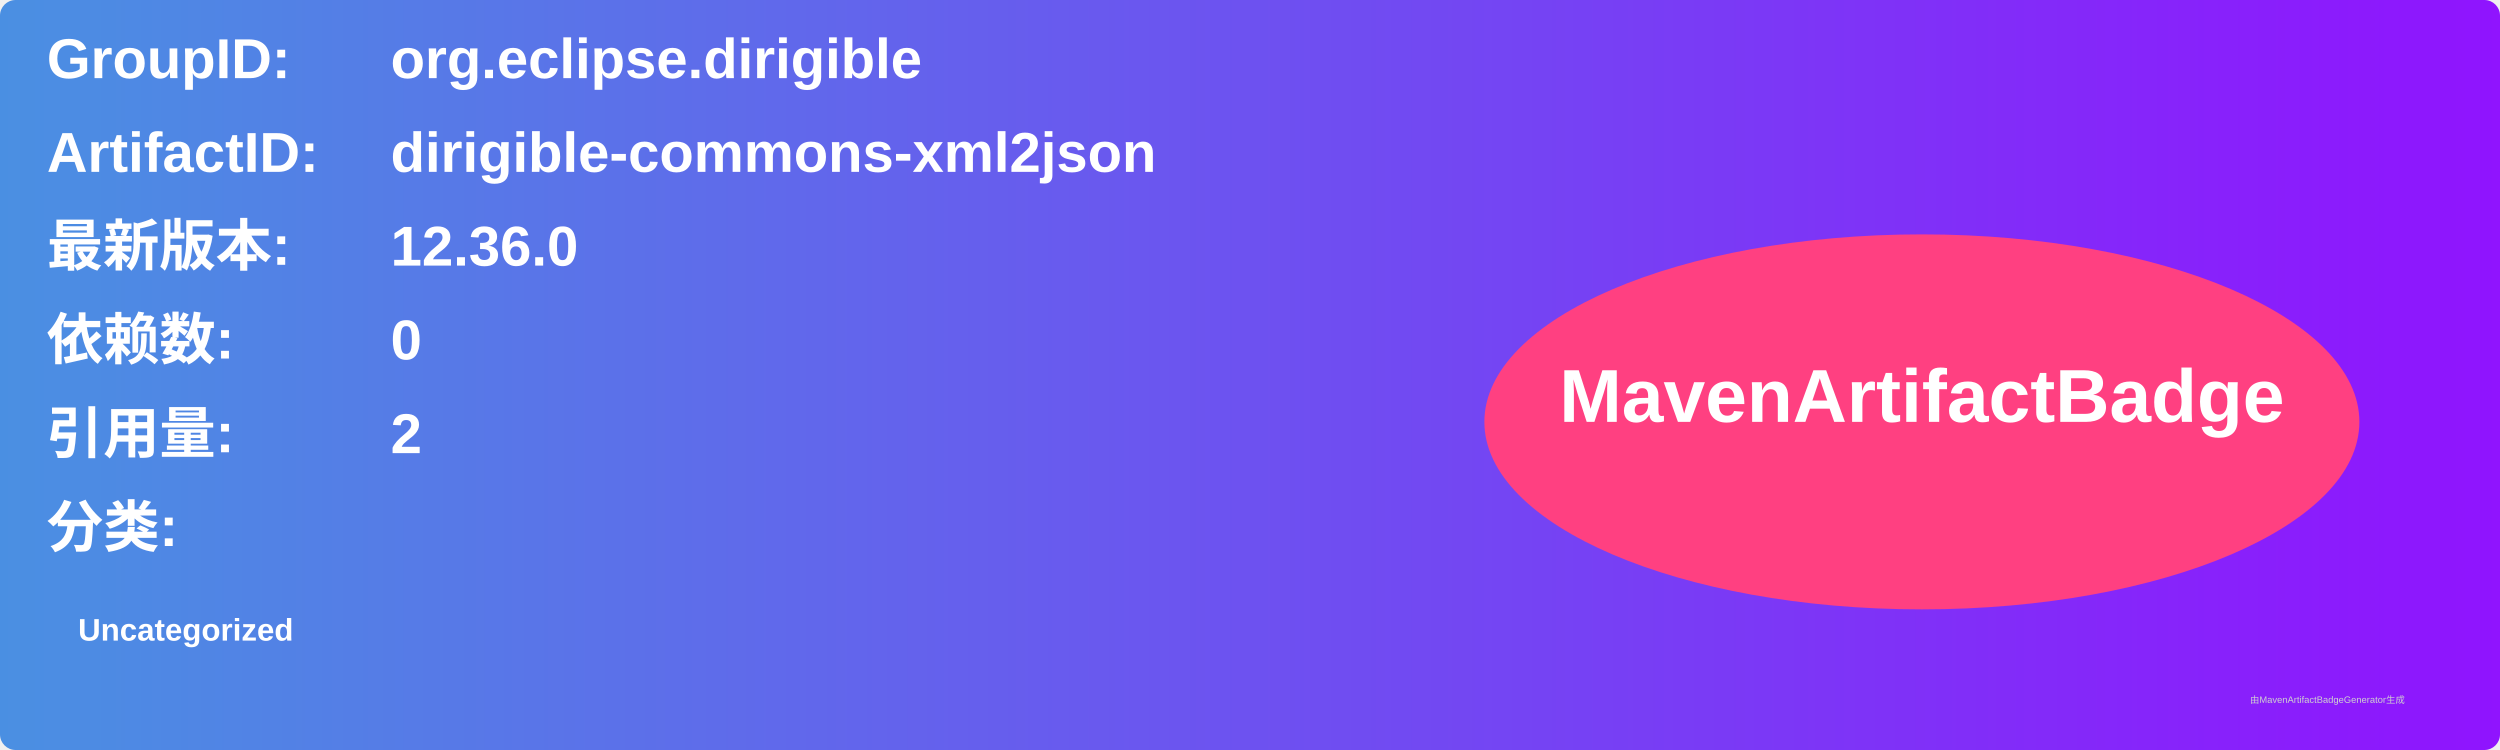
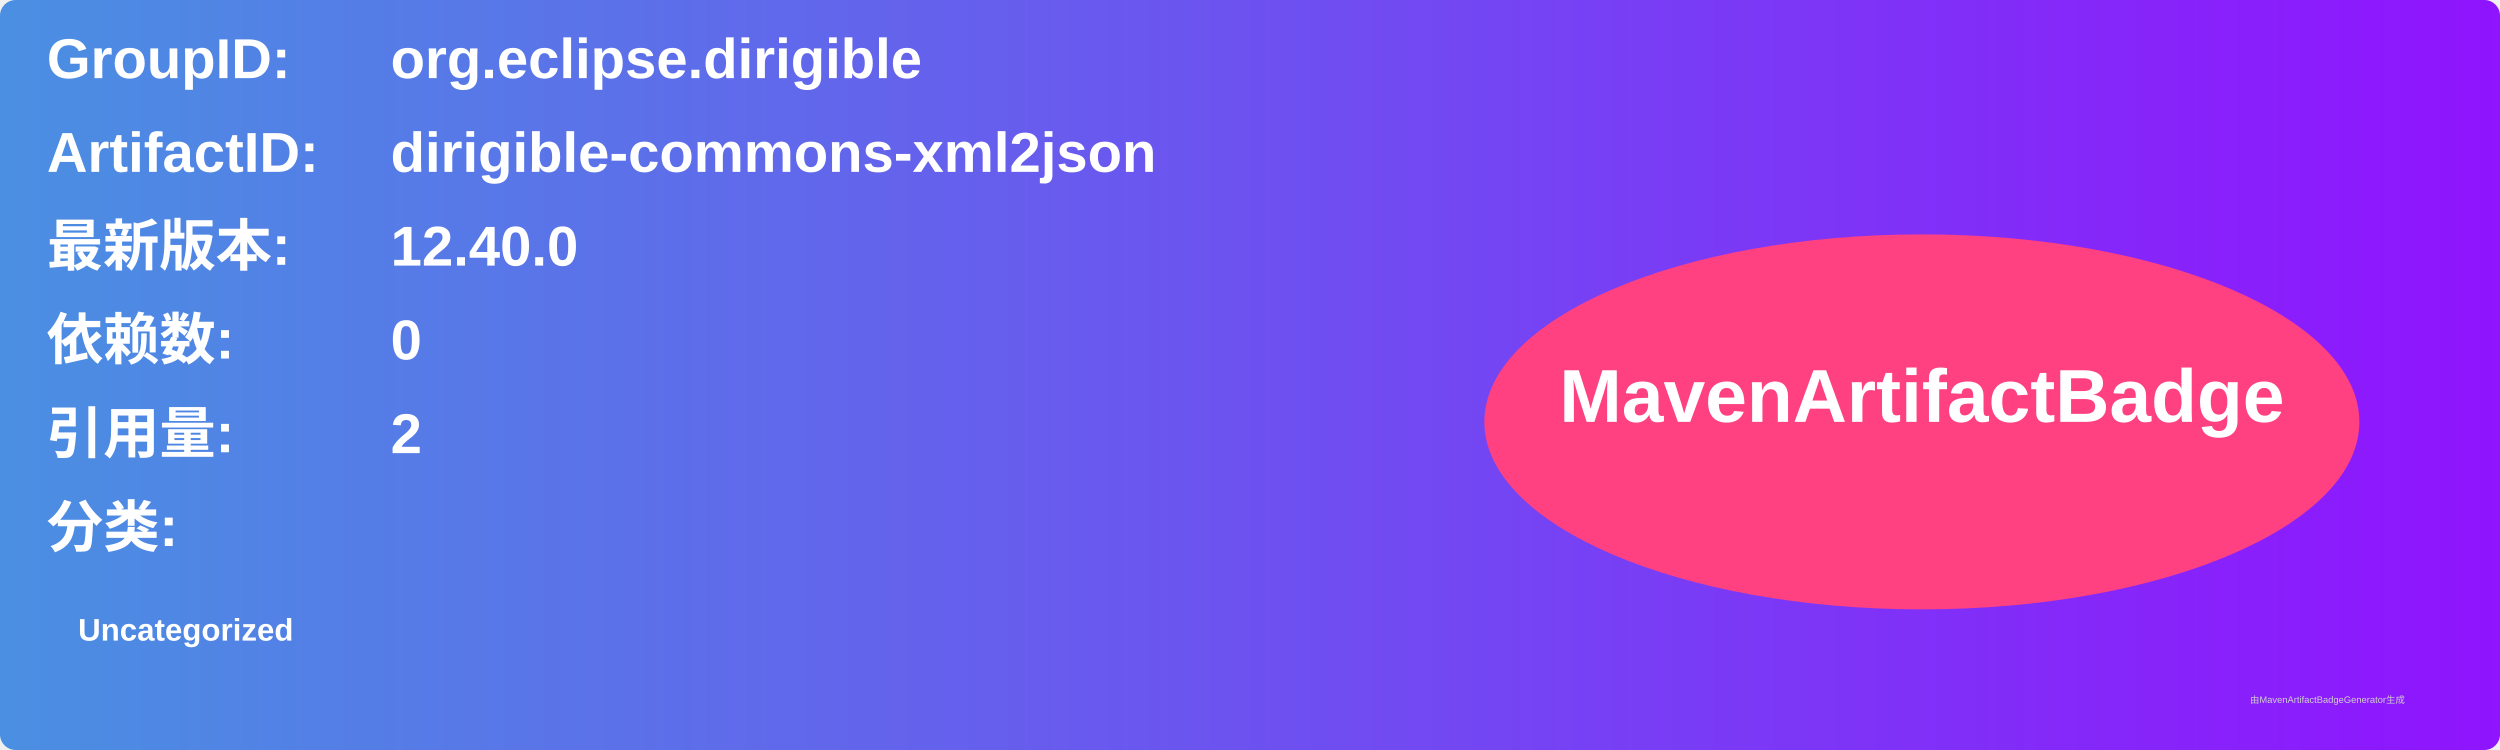
<svg xmlns="http://www.w3.org/2000/svg" width="800" height="240" viewBox="0 0 800 240">
  <linearGradient id="grad" x1="0%" y1="0%" x2="100%" y2="0%">
    <stop offset="0%" stop-color="#4a90e2" />
    <stop offset="100%" stop-color="#9013fe" />
  </linearGradient>
  <rect width="100%" height="100%" rx="5" ry="5" fill="url(#grad)" />
  <g transform="translate(15, 15)">
    <text x="0" y="10" font-family="Arial" font-size="18" fill="white" font-weight="bold" width="260">GroupID:</text>
    <text x="110" y="10" font-family="Arial" font-size="18" fill="white" font-weight="bold" width="460">org.eclipse.dirigible</text>
    <text x="0" y="40" font-family="Arial" font-size="18" fill="white" font-weight="bold" width="260">ArtifactID:</text>
    <text x="110" y="40" font-family="Arial" font-size="18" fill="white" font-weight="bold" width="460">dirigible-commons-xml2json</text>
    <text x="0" y="70" font-family="Arial" font-size="18" fill="white" font-weight="bold">最新版本:</text>
    <text x="110" y="70" font-family="Arial" font-size="18" fill="white" font-weight="bold">
-       <tspan font-weight="bold">12.36.0</tspan>
+       <tspan font-weight="bold">12.40.0</tspan>
    </text>
    <text x="0" y="100" font-family="Arial" font-size="18" fill="white" font-weight="bold">依赖数: </text>
    <text x="110" y="100" font-family="Arial" font-size="18" fill="white">
      <tspan font-weight="bold">0</tspan>
    </text>
    <text x="0" y="130" font-family="Arial" font-size="18" fill="white" font-weight="bold">引用量: </text>
    <text x="110" y="130" font-family="Arial" font-size="18" fill="white">
      <tspan font-weight="bold">2</tspan>
    </text>
    <text x="0" y="160" font-family="Arial" font-size="18" fill="white" font-weight="bold">分类:</text>
    <text x="10" y="190" font-family="Arial" font-size="10" fill="white">
      <tspan font-weight="bold">Uncategorized</tspan>
    </text>
    <ellipse cx="600" cy="120" rx="140" ry="60" fill="#ff4081" />
    <text x="600" y="120" text-anchor="middle" font-family="Arial" font-size="24" fill="white" font-weight="bold">MavenArtifactBadge</text>
  </g>
  <text x="720" y="225" font-family="Arial" font-size="3" fill="#d0d0d0">由MavenArtifactBadgeGenerator生成</text>
</svg>
